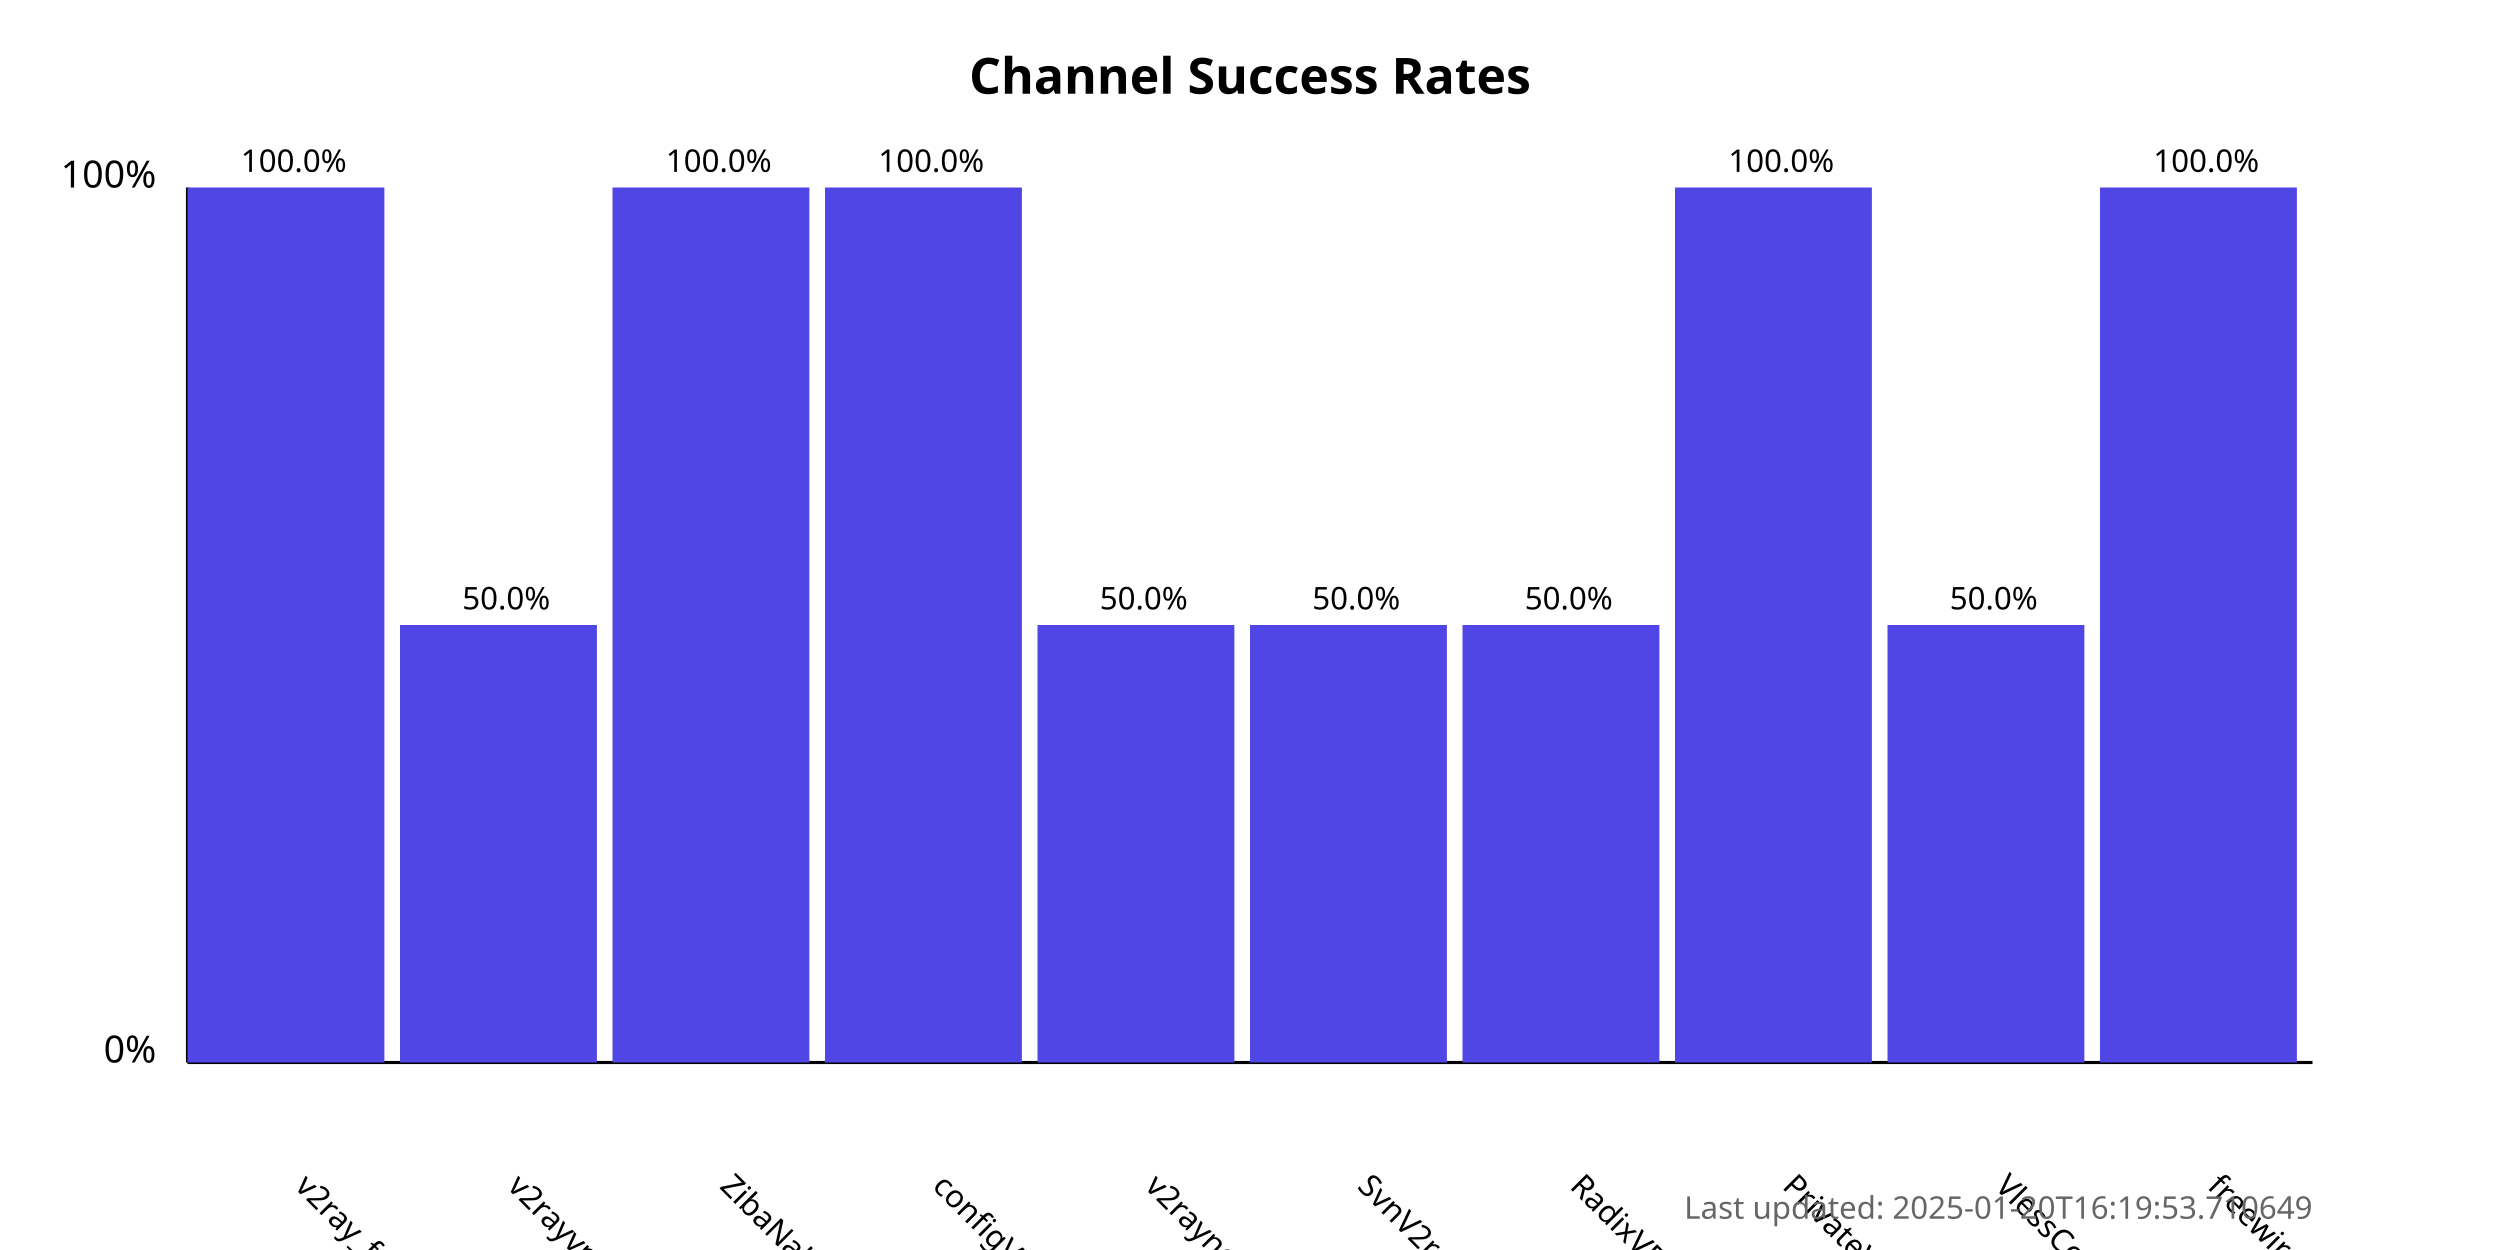
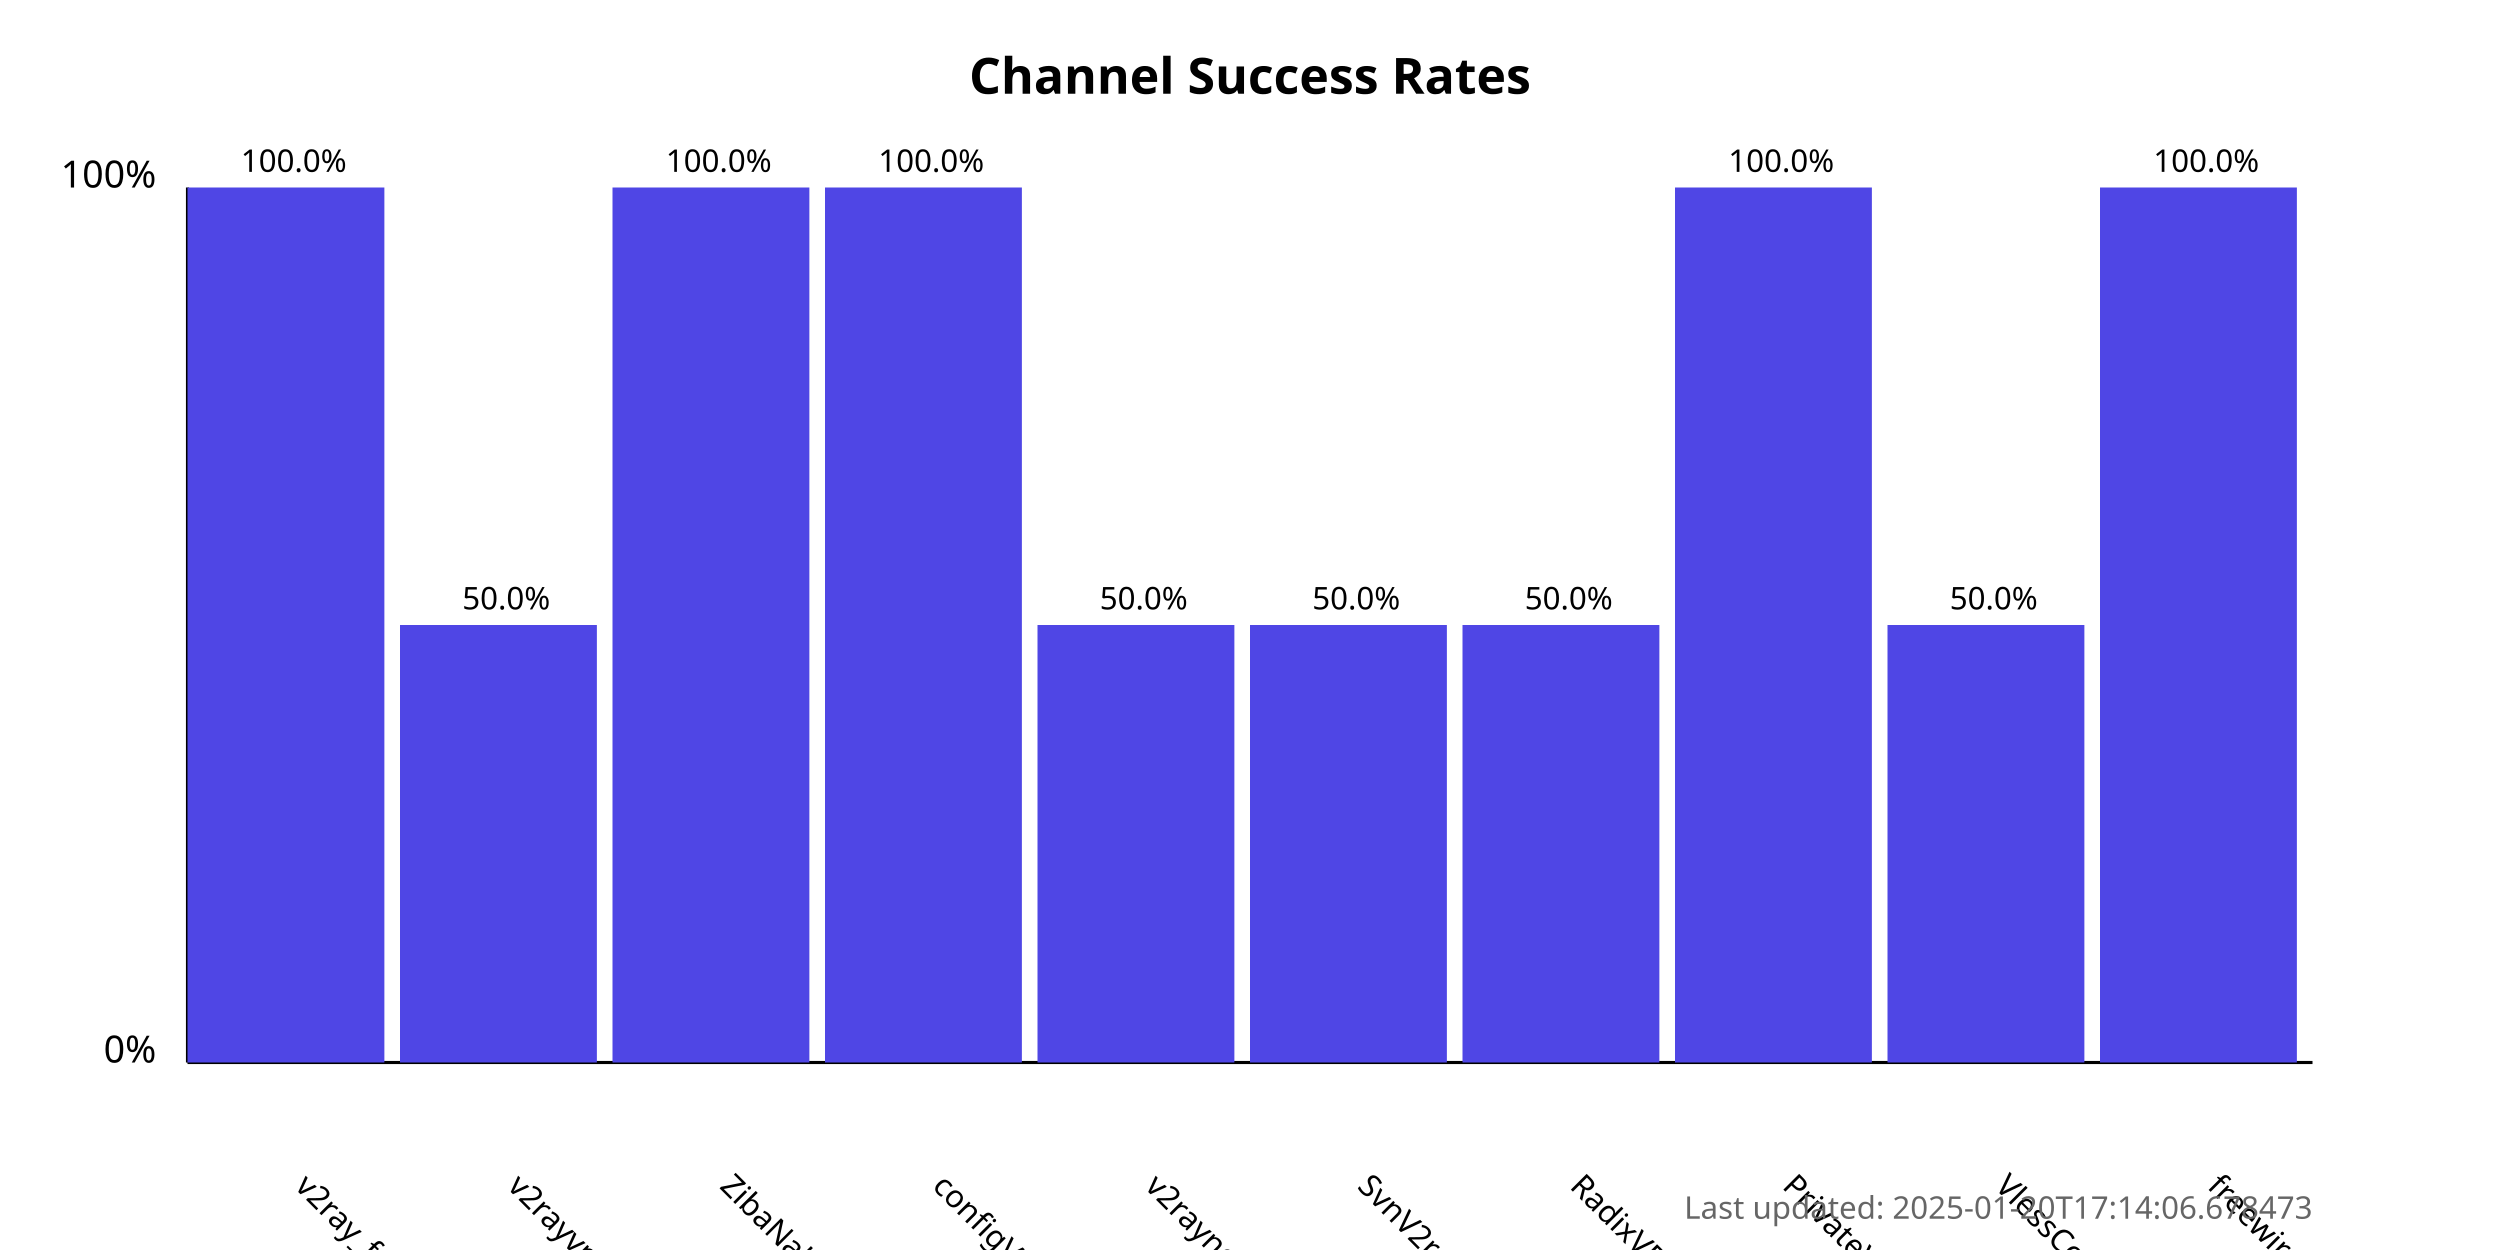
<svg xmlns="http://www.w3.org/2000/svg" width="800" height="400">
  <style>
            .chart-title { font: bold 16px sans-serif; }
            .axis-label { font: 12px sans-serif; }
            .tick-label { font: 10px sans-serif; }
            .bar { fill: #4f46e5; }
            .bar:hover { fill: #6366f1; }
            .timestamp { font: 10px sans-serif; fill: #666; }
        </style>
  <text x="400.0" y="30" text-anchor="middle" class="chart-title">
            Channel Success Rates
        </text>
  <line x1="60" y1="340" x2="60" y2="60" stroke="black" stroke-width="1" />
  <line x1="60" y1="340" x2="740" y2="340" stroke="black" stroke-width="1" />
  <text x="50" y="340" text-anchor="end" class="axis-label">0%</text>
  <text x="50" y="60" text-anchor="end" class="axis-label">100%</text>
  <g>
    <rect x="60" y="60.0" width="63.0" height="280.0" class="bar" />
    <text x="94.0" y="380" transform="rotate(45, 94.0, 380)" text-anchor="start" class="tick-label">
                v2ray_free_conf
            </text>
    <text x="94.0" y="55.0" text-anchor="middle" class="tick-label">
                100.0%
            </text>
  </g>
  <g>
    <rect x="128.0" y="200.0" width="63.0" height="140.0" class="bar" />
    <text x="162.0" y="380" transform="rotate(45, 162.0, 380)" text-anchor="start" class="tick-label">
                v2rayvpno
            </text>
    <text x="162.0" y="195.0" text-anchor="middle" class="tick-label">
                50.0%
            </text>
  </g>
  <g>
    <rect x="196.0" y="60.0" width="63.0" height="280.0" class="bar" />
    <text x="230.0" y="380" transform="rotate(45, 230.0, 380)" text-anchor="start" class="tick-label">
                ZibaNabz
            </text>
    <text x="230.0" y="55.0" text-anchor="middle" class="tick-label">
                100.0%
            </text>
  </g>
  <g>
    <rect x="264.0" y="60.0" width="63.0" height="280.0" class="bar" />
    <text x="298.0" y="380" transform="rotate(45, 298.0, 380)" text-anchor="start" class="tick-label">
                configV2rayForFree
            </text>
    <text x="298.0" y="55.0" text-anchor="middle" class="tick-label">
                100.0%
            </text>
  </g>
  <g>
    <rect x="332.0" y="200.0" width="63.0" height="140.0" class="bar" />
    <text x="366.0" y="380" transform="rotate(45, 366.0, 380)" text-anchor="start" class="tick-label">
                v2rayngvpn
            </text>
    <text x="366.0" y="195.0" text-anchor="middle" class="tick-label">
                50.0%
            </text>
  </g>
  <g>
    <rect x="400.0" y="200.0" width="63.0" height="140.0" class="bar" />
    <text x="434.0" y="380" transform="rotate(45, 434.0, 380)" text-anchor="start" class="tick-label">
                SvnV2ray
            </text>
    <text x="434.0" y="195.0" text-anchor="middle" class="tick-label">
                50.0%
            </text>
  </g>
  <g>
    <rect x="468.0" y="200.0" width="63.0" height="140.0" class="bar" />
    <text x="502.0" y="380" transform="rotate(45, 502.0, 380)" text-anchor="start" class="tick-label">
                RadixVPN
            </text>
    <text x="502.0" y="195.0" text-anchor="middle" class="tick-label">
                50.0%
            </text>
  </g>
  <g>
    <rect x="536.0" y="60.0" width="63.0" height="280.0" class="bar" />
    <text x="570.0" y="380" transform="rotate(45, 570.0, 380)" text-anchor="start" class="tick-label">
                PrivateVPNs
            </text>
    <text x="570.0" y="55.0" text-anchor="middle" class="tick-label">
                100.0%
            </text>
  </g>
  <g>
    <rect x="604.0" y="200.0" width="63.0" height="140.0" class="bar" />
    <text x="638.0" y="380" transform="rotate(45, 638.0, 380)" text-anchor="start" class="tick-label">
                VlessConfig
            </text>
    <text x="638.0" y="195.0" text-anchor="middle" class="tick-label">
                50.0%
            </text>
  </g>
  <g>
    <rect x="672.0" y="60.0" width="63.0" height="280.0" class="bar" />
    <text x="706.0" y="380" transform="rotate(45, 706.0, 380)" text-anchor="start" class="tick-label">
                freewireguard
            </text>
    <text x="706.0" y="55.0" text-anchor="middle" class="tick-label">
                100.0%
            </text>
  </g>
  <text x="740" y="390" text-anchor="end" class="timestamp">
-             Last updated: 2025-01-20T16:19:53.710649
+             Last updated: 2025-01-20T17:14:06.678473
        </text>
</svg>
